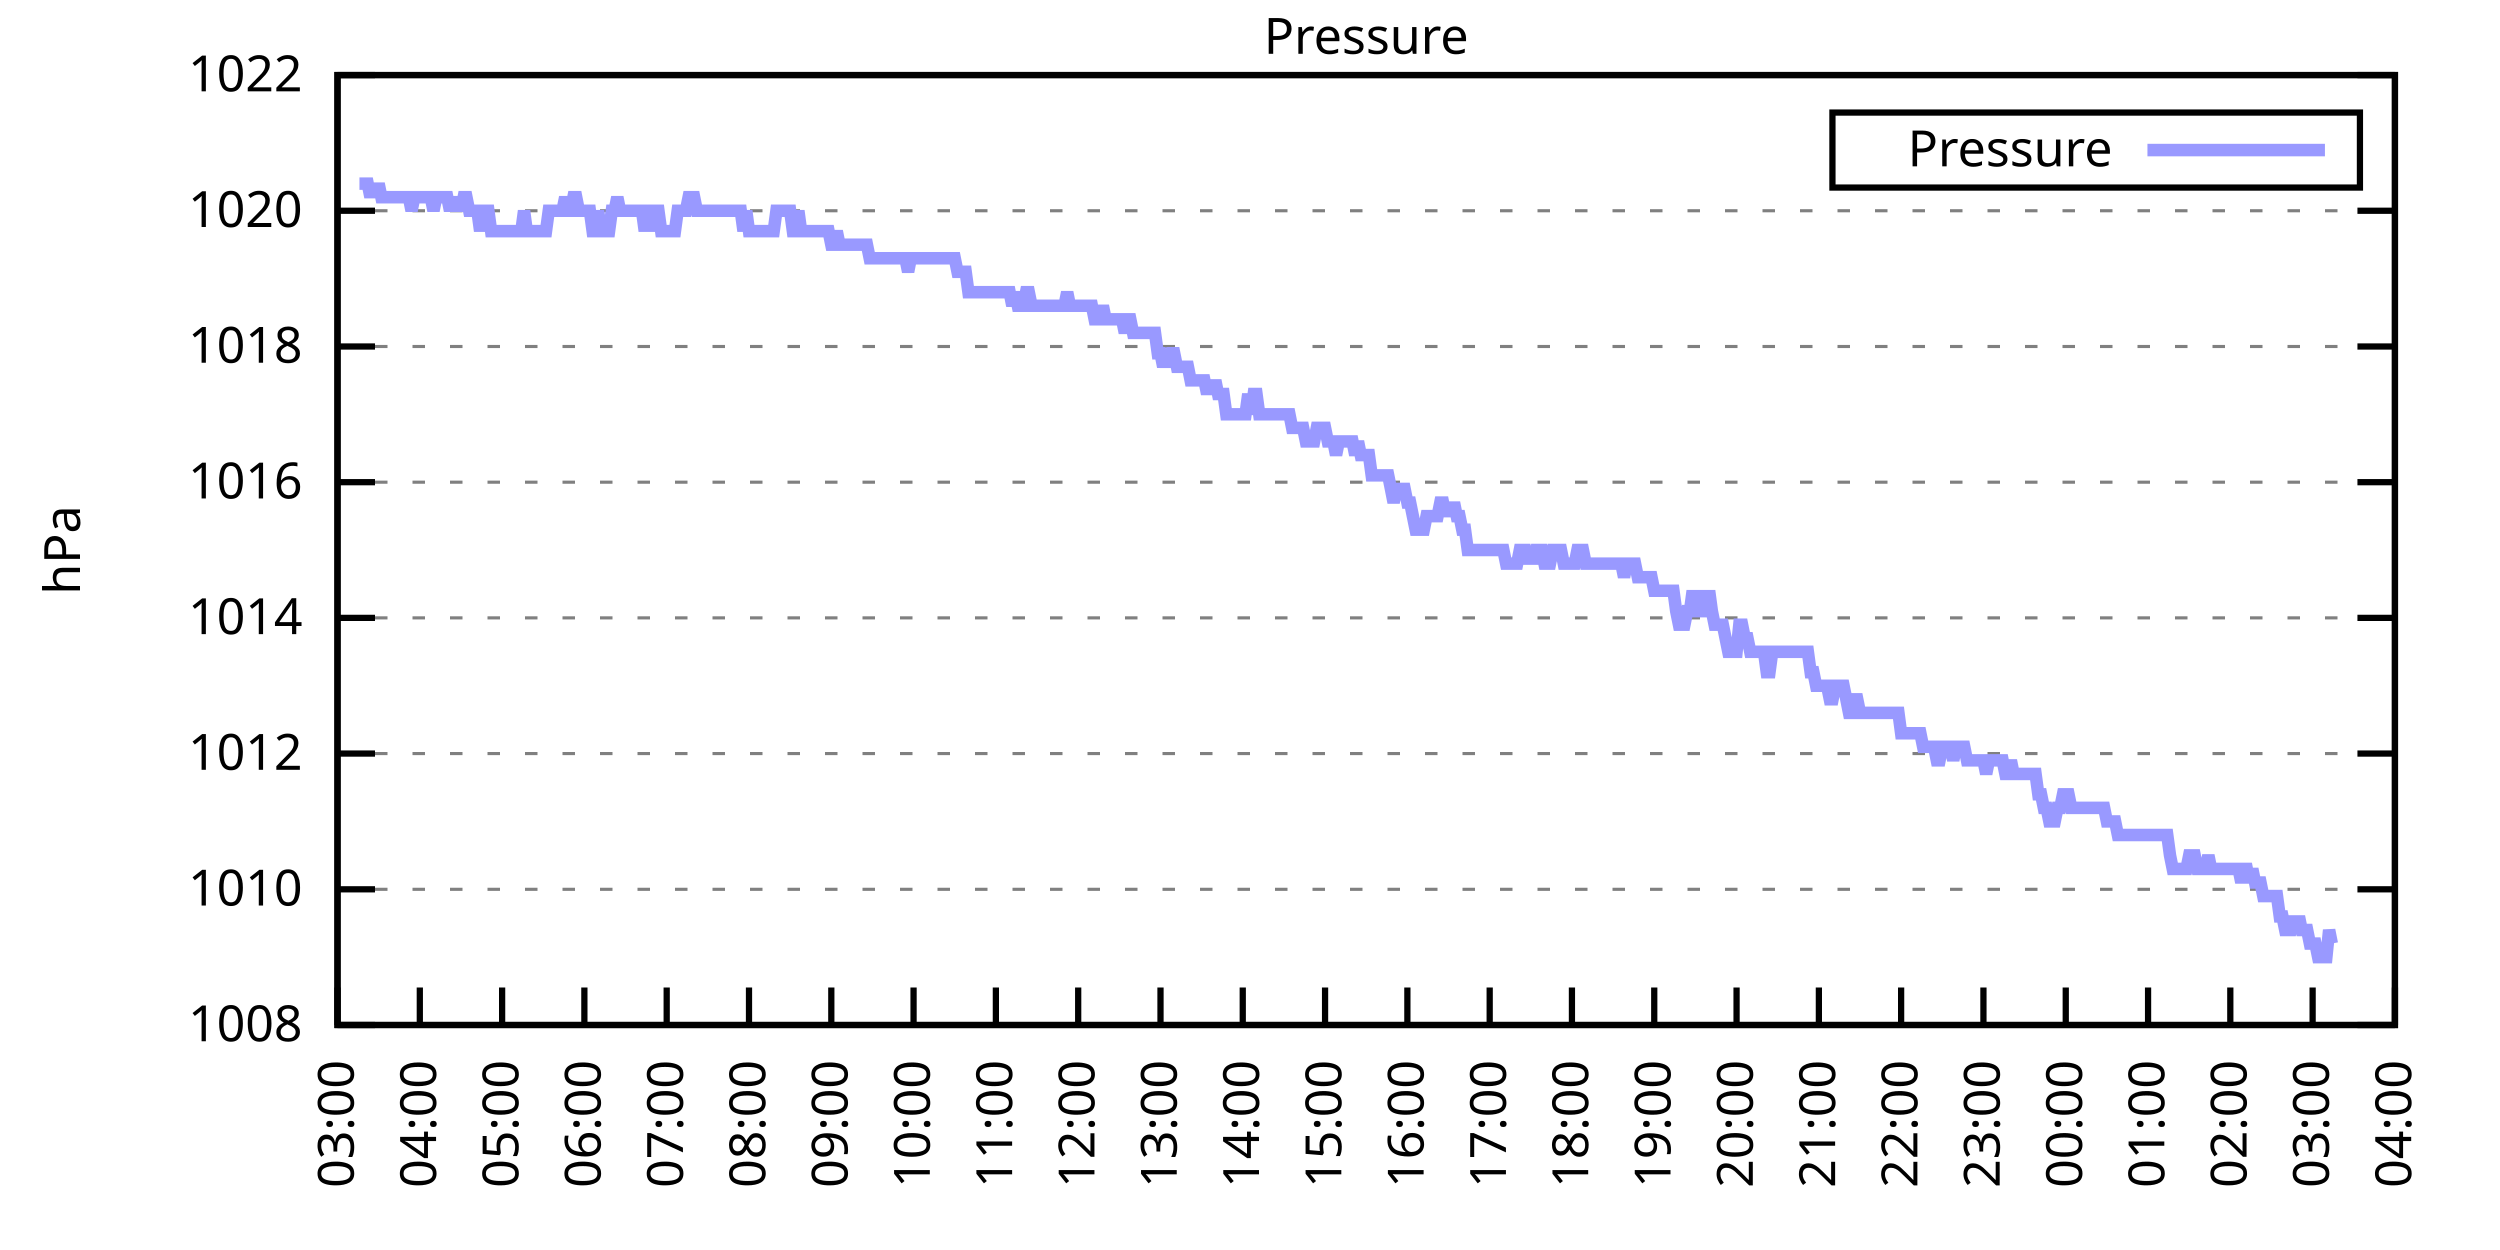
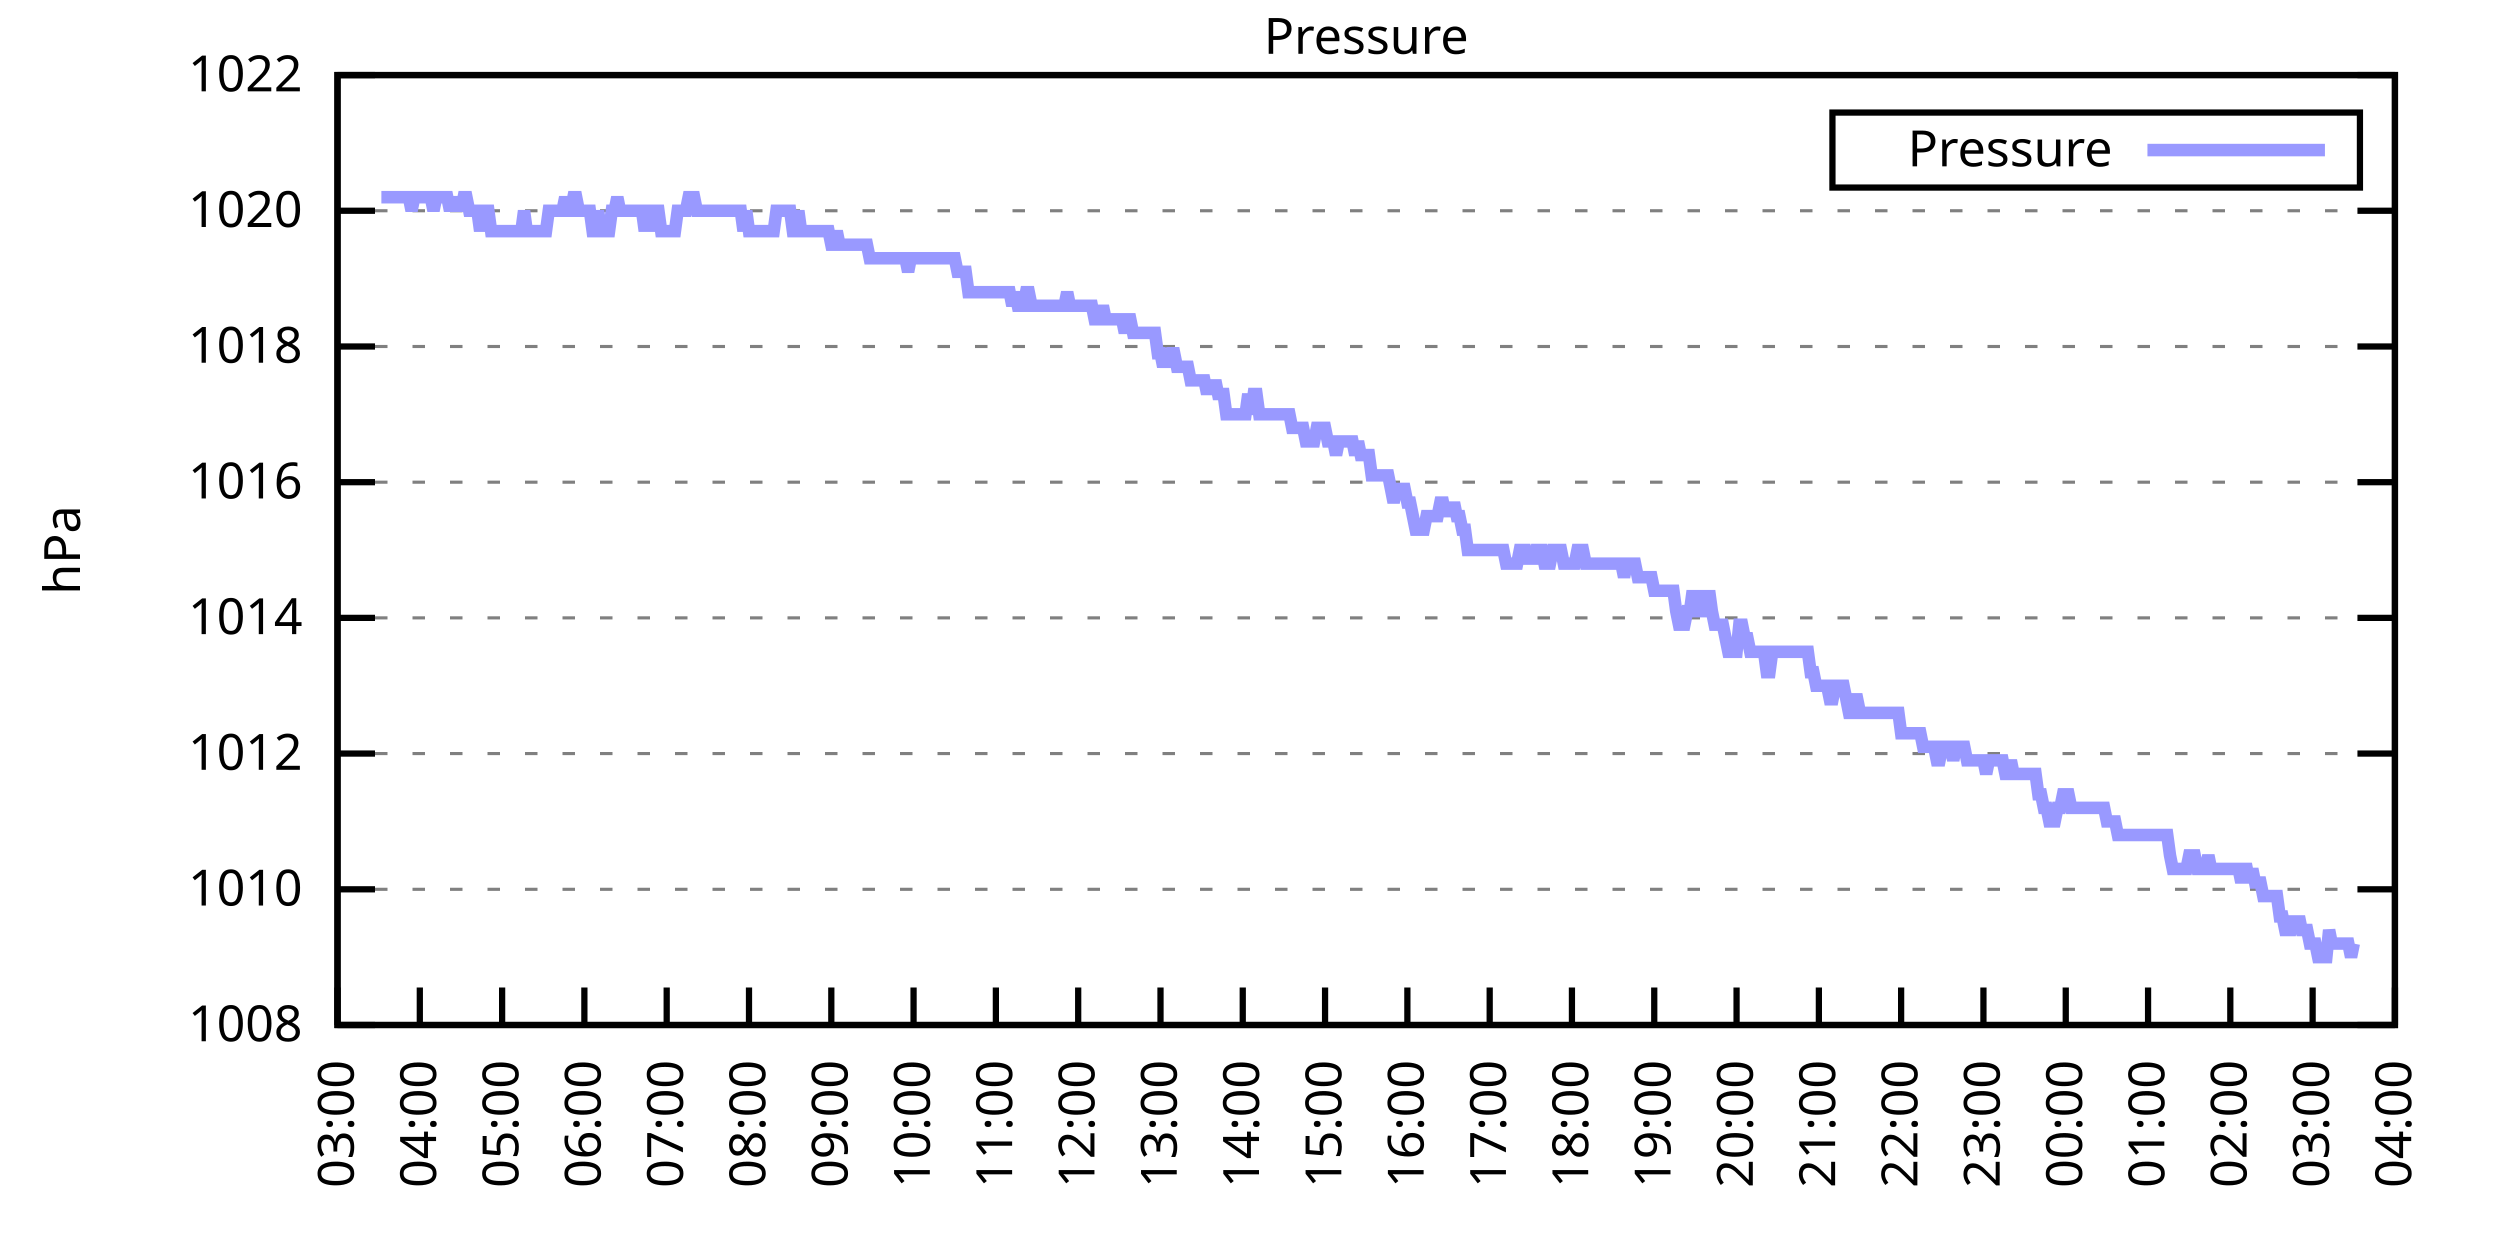
<svg xmlns="http://www.w3.org/2000/svg" xmlns:xlink="http://www.w3.org/1999/xlink" width="400" height="200" viewBox="0 0 400 200">
  <g id="gnuplot_canvas">
    <rect x="0" y="0" width="400" height="200" fill="none" />
    <defs>
      <circle id="gpDot" r="0.5" stroke-width="0.5" stroke="currentColor" />
      <path id="gpPt0" stroke-width="0.333" stroke="currentColor" d="M-1,0 h2 M0,-1 v2" />
      <path id="gpPt1" stroke-width="0.333" stroke="currentColor" d="M-1,-1 L1,1 M1,-1 L-1,1" />
      <path id="gpPt2" stroke-width="0.333" stroke="currentColor" d="M-1,0 L1,0 M0,-1 L0,1 M-1,-1 L1,1 M-1,1 L1,-1" />
      <rect id="gpPt3" stroke-width="0.333" stroke="currentColor" x="-1" y="-1" width="2" height="2" />
      <rect id="gpPt4" stroke-width="0.333" stroke="currentColor" fill="currentColor" x="-1" y="-1" width="2" height="2" />
      <circle id="gpPt5" stroke-width="0.333" stroke="currentColor" cx="0" cy="0" r="1" />
      <use xlink:href="#gpPt5" id="gpPt6" fill="currentColor" stroke="none" />
      <path id="gpPt7" stroke-width="0.333" stroke="currentColor" d="M0,-1.33 L-1.33,0.67 L1.33,0.67 z" />
      <use xlink:href="#gpPt7" id="gpPt8" fill="currentColor" stroke="none" />
      <use xlink:href="#gpPt7" id="gpPt9" stroke="currentColor" transform="rotate(180)" />
      <use xlink:href="#gpPt9" id="gpPt10" fill="currentColor" stroke="none" />
      <use xlink:href="#gpPt3" id="gpPt11" stroke="currentColor" transform="rotate(45)" />
      <use xlink:href="#gpPt11" id="gpPt12" fill="currentColor" stroke="none" />
      <path id="gpPt13" stroke-width="0.333" stroke="currentColor" d="M0,1.330 L1.265,0.411 L0.782,-1.067 L-0.782,-1.076 L-1.265,0.411 z" />
      <use xlink:href="#gpPt13" id="gpPt14" fill="currentColor" stroke="none" />
      <filter id="textbox" filterUnits="objectBoundingBox" x="0" y="0" height="1" width="1">
        <feFlood flood-color="white" flood-opacity="1" result="bgnd" />
        <feComposite in="SourceGraphic" in2="bgnd" operator="atop" />
      </filter>
      <filter id="greybox" filterUnits="objectBoundingBox" x="0" y="0" height="1" width="1">
        <feFlood flood-color="lightgrey" flood-opacity="1" result="grey" />
        <feComposite in="SourceGraphic" in2="grey" operator="atop" />
      </filter>
    </defs>
    <g fill="none" color="white" stroke="currentColor" stroke-width="1.00" stroke-linecap="butt" stroke-linejoin="miter">
</g>
    <g fill="none" color="black" stroke="currentColor" stroke-width="1.00" stroke-linecap="butt" stroke-linejoin="miter">
      <g stroke="none" shape-rendering="crispEdges">
        <polygon fill="rgb(255, 255, 255)" points="54.00,164.00 383.18,164.00 383.18,12.02 54.00,12.02 " />
      </g>
    </g>
    <g fill="none" color="black" stroke="currentColor" stroke-width="1.00" stroke-linecap="butt" stroke-linejoin="miter">
</g>
    <g fill="none" color="black" stroke="black" stroke-width="0.50" stroke-linecap="butt" stroke-linejoin="miter">
</g>
    <g fill="none" color="gray" stroke="currentColor" stroke-width="0.50" stroke-linecap="butt" stroke-linejoin="miter">
      <path stroke="gray" stroke-dasharray="2,4" class="gridline" d="M54.00,164.00 L383.19,164.00  " />
    </g>
    <g fill="none" color="gray" stroke="gray" stroke-width="1.00" stroke-linecap="butt" stroke-linejoin="miter">
</g>
    <g fill="none" color="black" stroke="currentColor" stroke-width="1.00" stroke-linecap="butt" stroke-linejoin="miter">
      <path stroke="black" d="M54.00,164.00 L60.00,164.00 M383.19,164.00 L377.19,164.00  " />
      <g transform="translate(48.40,166.60)" stroke="none" fill="black" font-family="Sans" font-size="8.00" text-anchor="end">
        <text>
          <tspan font-family="Sans"> 1008</tspan>
        </text>
      </g>
    </g>
    <g fill="none" color="black" stroke="currentColor" stroke-width="1.00" stroke-linecap="butt" stroke-linejoin="miter">
</g>
    <g fill="none" color="black" stroke="black" stroke-width="0.50" stroke-linecap="butt" stroke-linejoin="miter">
</g>
    <g fill="none" color="gray" stroke="currentColor" stroke-width="0.50" stroke-linecap="butt" stroke-linejoin="miter">
      <path stroke="gray" stroke-dasharray="2,4" class="gridline" d="M54.00,142.29 L383.19,142.29  " />
    </g>
    <g fill="none" color="gray" stroke="gray" stroke-width="1.00" stroke-linecap="butt" stroke-linejoin="miter">
</g>
    <g fill="none" color="black" stroke="currentColor" stroke-width="1.00" stroke-linecap="butt" stroke-linejoin="miter">
      <path stroke="black" d="M54.00,142.29 L60.00,142.29 M383.19,142.29 L377.19,142.29  " />
      <g transform="translate(48.40,144.89)" stroke="none" fill="black" font-family="Sans" font-size="8.00" text-anchor="end">
        <text>
          <tspan font-family="Sans"> 1010</tspan>
        </text>
      </g>
    </g>
    <g fill="none" color="black" stroke="currentColor" stroke-width="1.00" stroke-linecap="butt" stroke-linejoin="miter">
</g>
    <g fill="none" color="black" stroke="black" stroke-width="0.50" stroke-linecap="butt" stroke-linejoin="miter">
</g>
    <g fill="none" color="gray" stroke="currentColor" stroke-width="0.50" stroke-linecap="butt" stroke-linejoin="miter">
      <path stroke="gray" stroke-dasharray="2,4" class="gridline" d="M54.00,120.57 L383.19,120.57  " />
    </g>
    <g fill="none" color="gray" stroke="gray" stroke-width="1.00" stroke-linecap="butt" stroke-linejoin="miter">
</g>
    <g fill="none" color="black" stroke="currentColor" stroke-width="1.00" stroke-linecap="butt" stroke-linejoin="miter">
      <path stroke="black" d="M54.00,120.57 L60.00,120.57 M383.19,120.57 L377.19,120.57  " />
      <g transform="translate(48.40,123.17)" stroke="none" fill="black" font-family="Sans" font-size="8.00" text-anchor="end">
        <text>
          <tspan font-family="Sans"> 1012</tspan>
        </text>
      </g>
    </g>
    <g fill="none" color="black" stroke="currentColor" stroke-width="1.00" stroke-linecap="butt" stroke-linejoin="miter">
</g>
    <g fill="none" color="black" stroke="black" stroke-width="0.50" stroke-linecap="butt" stroke-linejoin="miter">
</g>
    <g fill="none" color="gray" stroke="currentColor" stroke-width="0.50" stroke-linecap="butt" stroke-linejoin="miter">
      <path stroke="gray" stroke-dasharray="2,4" class="gridline" d="M54.00,98.86 L383.19,98.86  " />
    </g>
    <g fill="none" color="gray" stroke="gray" stroke-width="1.00" stroke-linecap="butt" stroke-linejoin="miter">
</g>
    <g fill="none" color="black" stroke="currentColor" stroke-width="1.00" stroke-linecap="butt" stroke-linejoin="miter">
      <path stroke="black" d="M54.00,98.86 L60.00,98.86 M383.19,98.86 L377.19,98.86  " />
      <g transform="translate(48.40,101.46)" stroke="none" fill="black" font-family="Sans" font-size="8.00" text-anchor="end">
        <text>
          <tspan font-family="Sans"> 1014</tspan>
        </text>
      </g>
    </g>
    <g fill="none" color="black" stroke="currentColor" stroke-width="1.00" stroke-linecap="butt" stroke-linejoin="miter">
</g>
    <g fill="none" color="black" stroke="black" stroke-width="0.50" stroke-linecap="butt" stroke-linejoin="miter">
</g>
    <g fill="none" color="gray" stroke="currentColor" stroke-width="0.50" stroke-linecap="butt" stroke-linejoin="miter">
      <path stroke="gray" stroke-dasharray="2,4" class="gridline" d="M54.00,77.15 L383.19,77.15  " />
    </g>
    <g fill="none" color="gray" stroke="gray" stroke-width="1.00" stroke-linecap="butt" stroke-linejoin="miter">
</g>
    <g fill="none" color="black" stroke="currentColor" stroke-width="1.00" stroke-linecap="butt" stroke-linejoin="miter">
      <path stroke="black" d="M54.00,77.15 L60.00,77.15 M383.19,77.15 L377.19,77.15  " />
      <g transform="translate(48.40,79.75)" stroke="none" fill="black" font-family="Sans" font-size="8.00" text-anchor="end">
        <text>
          <tspan font-family="Sans"> 1016</tspan>
        </text>
      </g>
    </g>
    <g fill="none" color="black" stroke="currentColor" stroke-width="1.00" stroke-linecap="butt" stroke-linejoin="miter">
</g>
    <g fill="none" color="black" stroke="black" stroke-width="0.50" stroke-linecap="butt" stroke-linejoin="miter">
</g>
    <g fill="none" color="gray" stroke="currentColor" stroke-width="0.50" stroke-linecap="butt" stroke-linejoin="miter">
      <path stroke="gray" stroke-dasharray="2,4" class="gridline" d="M54.00,55.44 L383.19,55.44  " />
    </g>
    <g fill="none" color="gray" stroke="gray" stroke-width="1.00" stroke-linecap="butt" stroke-linejoin="miter">
</g>
    <g fill="none" color="black" stroke="currentColor" stroke-width="1.00" stroke-linecap="butt" stroke-linejoin="miter">
      <path stroke="black" d="M54.00,55.44 L60.00,55.44 M383.19,55.44 L377.19,55.44  " />
      <g transform="translate(48.40,58.04)" stroke="none" fill="black" font-family="Sans" font-size="8.00" text-anchor="end">
        <text>
          <tspan font-family="Sans"> 1018</tspan>
        </text>
      </g>
    </g>
    <g fill="none" color="black" stroke="currentColor" stroke-width="1.00" stroke-linecap="butt" stroke-linejoin="miter">
</g>
    <g fill="none" color="black" stroke="black" stroke-width="0.50" stroke-linecap="butt" stroke-linejoin="miter">
</g>
    <g fill="none" color="gray" stroke="currentColor" stroke-width="0.50" stroke-linecap="butt" stroke-linejoin="miter">
      <path stroke="gray" stroke-dasharray="2,4" class="gridline" d="M54.00,33.72 L383.19,33.72  " />
    </g>
    <g fill="none" color="gray" stroke="gray" stroke-width="1.00" stroke-linecap="butt" stroke-linejoin="miter">
</g>
    <g fill="none" color="black" stroke="currentColor" stroke-width="1.00" stroke-linecap="butt" stroke-linejoin="miter">
      <path stroke="black" d="M54.00,33.72 L60.00,33.72 M383.19,33.72 L377.19,33.72  " />
      <g transform="translate(48.40,36.32)" stroke="none" fill="black" font-family="Sans" font-size="8.00" text-anchor="end">
        <text>
          <tspan font-family="Sans"> 1020</tspan>
        </text>
      </g>
    </g>
    <g fill="none" color="black" stroke="currentColor" stroke-width="1.00" stroke-linecap="butt" stroke-linejoin="miter">
</g>
    <g fill="none" color="black" stroke="black" stroke-width="0.50" stroke-linecap="butt" stroke-linejoin="miter">
</g>
    <g fill="none" color="gray" stroke="currentColor" stroke-width="0.50" stroke-linecap="butt" stroke-linejoin="miter">
      <path stroke="gray" stroke-dasharray="2,4" class="gridline" d="M54.00,12.01 L383.19,12.01  " />
    </g>
    <g fill="none" color="gray" stroke="gray" stroke-width="1.00" stroke-linecap="butt" stroke-linejoin="miter">
</g>
    <g fill="none" color="black" stroke="currentColor" stroke-width="1.00" stroke-linecap="butt" stroke-linejoin="miter">
      <path stroke="black" d="M54.00,12.01 L60.00,12.01 M383.19,12.01 L377.19,12.01  " />
      <g transform="translate(48.40,14.61)" stroke="none" fill="black" font-family="Sans" font-size="8.00" text-anchor="end">
        <text>
          <tspan font-family="Sans"> 1022</tspan>
        </text>
      </g>
    </g>
    <g fill="none" color="black" stroke="currentColor" stroke-width="1.00" stroke-linecap="butt" stroke-linejoin="miter">
      <path stroke="black" d="M54.00,164.00 L54.00,158.00  " />
      <g transform="translate(56.60,169.60) rotate(270.00)" stroke="none" fill="black" font-family="Sans" font-size="8.00" text-anchor="end">
        <text>
          <tspan font-family="Sans">03:00</tspan>
        </text>
      </g>
    </g>
    <g fill="none" color="black" stroke="currentColor" stroke-width="1.00" stroke-linecap="butt" stroke-linejoin="miter">
      <path stroke="black" d="M67.17,164.00 L67.17,158.00  " />
      <g transform="translate(69.77,169.60) rotate(270.00)" stroke="none" fill="black" font-family="Sans" font-size="8.00" text-anchor="end">
        <text>
          <tspan font-family="Sans">04:00</tspan>
        </text>
      </g>
    </g>
    <g fill="none" color="black" stroke="currentColor" stroke-width="1.00" stroke-linecap="butt" stroke-linejoin="miter">
      <path stroke="black" d="M80.34,164.00 L80.34,158.00  " />
      <g transform="translate(82.94,169.60) rotate(270.00)" stroke="none" fill="black" font-family="Sans" font-size="8.00" text-anchor="end">
        <text>
          <tspan font-family="Sans">05:00</tspan>
        </text>
      </g>
    </g>
    <g fill="none" color="black" stroke="currentColor" stroke-width="1.00" stroke-linecap="butt" stroke-linejoin="miter">
      <path stroke="black" d="M93.50,164.00 L93.50,158.00  " />
      <g transform="translate(96.10,169.60) rotate(270.00)" stroke="none" fill="black" font-family="Sans" font-size="8.00" text-anchor="end">
        <text>
          <tspan font-family="Sans">06:00</tspan>
        </text>
      </g>
    </g>
    <g fill="none" color="black" stroke="currentColor" stroke-width="1.00" stroke-linecap="butt" stroke-linejoin="miter">
      <path stroke="black" d="M106.67,164.00 L106.67,158.00  " />
      <g transform="translate(109.27,169.60) rotate(270.00)" stroke="none" fill="black" font-family="Sans" font-size="8.00" text-anchor="end">
        <text>
          <tspan font-family="Sans">07:00</tspan>
        </text>
      </g>
    </g>
    <g fill="none" color="black" stroke="currentColor" stroke-width="1.00" stroke-linecap="butt" stroke-linejoin="miter">
      <path stroke="black" d="M119.84,164.00 L119.84,158.00  " />
      <g transform="translate(122.44,169.60) rotate(270.00)" stroke="none" fill="black" font-family="Sans" font-size="8.00" text-anchor="end">
        <text>
          <tspan font-family="Sans">08:00</tspan>
        </text>
      </g>
    </g>
    <g fill="none" color="black" stroke="currentColor" stroke-width="1.00" stroke-linecap="butt" stroke-linejoin="miter">
      <path stroke="black" d="M133.01,164.00 L133.01,158.00  " />
      <g transform="translate(135.61,169.60) rotate(270.00)" stroke="none" fill="black" font-family="Sans" font-size="8.00" text-anchor="end">
        <text>
          <tspan font-family="Sans">09:00</tspan>
        </text>
      </g>
    </g>
    <g fill="none" color="black" stroke="currentColor" stroke-width="1.00" stroke-linecap="butt" stroke-linejoin="miter">
      <path stroke="black" d="M146.17,164.00 L146.17,158.00  " />
      <g transform="translate(148.77,169.60) rotate(270.00)" stroke="none" fill="black" font-family="Sans" font-size="8.00" text-anchor="end">
        <text>
          <tspan font-family="Sans">10:00</tspan>
        </text>
      </g>
    </g>
    <g fill="none" color="black" stroke="currentColor" stroke-width="1.00" stroke-linecap="butt" stroke-linejoin="miter">
      <path stroke="black" d="M159.34,164.00 L159.34,158.00  " />
      <g transform="translate(161.94,169.60) rotate(270.00)" stroke="none" fill="black" font-family="Sans" font-size="8.00" text-anchor="end">
        <text>
          <tspan font-family="Sans">11:00</tspan>
        </text>
      </g>
    </g>
    <g fill="none" color="black" stroke="currentColor" stroke-width="1.00" stroke-linecap="butt" stroke-linejoin="miter">
      <path stroke="black" d="M172.51,164.00 L172.51,158.00  " />
      <g transform="translate(175.11,169.60) rotate(270.00)" stroke="none" fill="black" font-family="Sans" font-size="8.00" text-anchor="end">
        <text>
          <tspan font-family="Sans">12:00</tspan>
        </text>
      </g>
    </g>
    <g fill="none" color="black" stroke="currentColor" stroke-width="1.00" stroke-linecap="butt" stroke-linejoin="miter">
      <path stroke="black" d="M185.68,164.00 L185.68,158.00  " />
      <g transform="translate(188.28,169.60) rotate(270.00)" stroke="none" fill="black" font-family="Sans" font-size="8.00" text-anchor="end">
        <text>
          <tspan font-family="Sans">13:00</tspan>
        </text>
      </g>
    </g>
    <g fill="none" color="black" stroke="currentColor" stroke-width="1.00" stroke-linecap="butt" stroke-linejoin="miter">
      <path stroke="black" d="M198.84,164.00 L198.84,158.00  " />
      <g transform="translate(201.44,169.60) rotate(270.00)" stroke="none" fill="black" font-family="Sans" font-size="8.00" text-anchor="end">
        <text>
          <tspan font-family="Sans">14:00</tspan>
        </text>
      </g>
    </g>
    <g fill="none" color="black" stroke="currentColor" stroke-width="1.00" stroke-linecap="butt" stroke-linejoin="miter">
      <path stroke="black" d="M212.01,164.00 L212.01,158.00  " />
      <g transform="translate(214.61,169.60) rotate(270.00)" stroke="none" fill="black" font-family="Sans" font-size="8.00" text-anchor="end">
        <text>
          <tspan font-family="Sans">15:00</tspan>
        </text>
      </g>
    </g>
    <g fill="none" color="black" stroke="currentColor" stroke-width="1.00" stroke-linecap="butt" stroke-linejoin="miter">
      <path stroke="black" d="M225.18,164.00 L225.18,158.00  " />
      <g transform="translate(227.78,169.60) rotate(270.00)" stroke="none" fill="black" font-family="Sans" font-size="8.00" text-anchor="end">
        <text>
          <tspan font-family="Sans">16:00</tspan>
        </text>
      </g>
    </g>
    <g fill="none" color="black" stroke="currentColor" stroke-width="1.00" stroke-linecap="butt" stroke-linejoin="miter">
      <path stroke="black" d="M238.35,164.00 L238.35,158.00  " />
      <g transform="translate(240.95,169.60) rotate(270.00)" stroke="none" fill="black" font-family="Sans" font-size="8.00" text-anchor="end">
        <text>
          <tspan font-family="Sans">17:00</tspan>
        </text>
      </g>
    </g>
    <g fill="none" color="black" stroke="currentColor" stroke-width="1.00" stroke-linecap="butt" stroke-linejoin="miter">
      <path stroke="black" d="M251.51,164.00 L251.51,158.00  " />
      <g transform="translate(254.11,169.60) rotate(270.00)" stroke="none" fill="black" font-family="Sans" font-size="8.00" text-anchor="end">
        <text>
          <tspan font-family="Sans">18:00</tspan>
        </text>
      </g>
    </g>
    <g fill="none" color="black" stroke="currentColor" stroke-width="1.00" stroke-linecap="butt" stroke-linejoin="miter">
      <path stroke="black" d="M264.68,164.00 L264.68,158.00  " />
      <g transform="translate(267.28,169.60) rotate(270.00)" stroke="none" fill="black" font-family="Sans" font-size="8.00" text-anchor="end">
        <text>
          <tspan font-family="Sans">19:00</tspan>
        </text>
      </g>
    </g>
    <g fill="none" color="black" stroke="currentColor" stroke-width="1.00" stroke-linecap="butt" stroke-linejoin="miter">
      <path stroke="black" d="M277.85,164.00 L277.85,158.00  " />
      <g transform="translate(280.45,169.60) rotate(270.00)" stroke="none" fill="black" font-family="Sans" font-size="8.00" text-anchor="end">
        <text>
          <tspan font-family="Sans">20:00</tspan>
        </text>
      </g>
    </g>
    <g fill="none" color="black" stroke="currentColor" stroke-width="1.00" stroke-linecap="butt" stroke-linejoin="miter">
      <path stroke="black" d="M291.02,164.00 L291.02,158.00  " />
      <g transform="translate(293.62,169.60) rotate(270.00)" stroke="none" fill="black" font-family="Sans" font-size="8.00" text-anchor="end">
        <text>
          <tspan font-family="Sans">21:00</tspan>
        </text>
      </g>
    </g>
    <g fill="none" color="black" stroke="currentColor" stroke-width="1.00" stroke-linecap="butt" stroke-linejoin="miter">
      <path stroke="black" d="M304.18,164.00 L304.18,158.00  " />
      <g transform="translate(306.78,169.60) rotate(270.00)" stroke="none" fill="black" font-family="Sans" font-size="8.00" text-anchor="end">
        <text>
          <tspan font-family="Sans">22:00</tspan>
        </text>
      </g>
    </g>
    <g fill="none" color="black" stroke="currentColor" stroke-width="1.00" stroke-linecap="butt" stroke-linejoin="miter">
      <path stroke="black" d="M317.35,164.00 L317.35,158.00  " />
      <g transform="translate(319.95,169.60) rotate(270.00)" stroke="none" fill="black" font-family="Sans" font-size="8.00" text-anchor="end">
        <text>
          <tspan font-family="Sans">23:00</tspan>
        </text>
      </g>
    </g>
    <g fill="none" color="black" stroke="currentColor" stroke-width="1.00" stroke-linecap="butt" stroke-linejoin="miter">
      <path stroke="black" d="M330.52,164.00 L330.52,158.00  " />
      <g transform="translate(333.12,169.60) rotate(270.00)" stroke="none" fill="black" font-family="Sans" font-size="8.00" text-anchor="end">
        <text>
          <tspan font-family="Sans">00:00</tspan>
        </text>
      </g>
    </g>
    <g fill="none" color="black" stroke="currentColor" stroke-width="1.00" stroke-linecap="butt" stroke-linejoin="miter">
      <path stroke="black" d="M343.69,164.00 L343.69,158.00  " />
      <g transform="translate(346.29,169.60) rotate(270.00)" stroke="none" fill="black" font-family="Sans" font-size="8.00" text-anchor="end">
        <text>
          <tspan font-family="Sans">01:00</tspan>
        </text>
      </g>
    </g>
    <g fill="none" color="black" stroke="currentColor" stroke-width="1.00" stroke-linecap="butt" stroke-linejoin="miter">
      <path stroke="black" d="M356.85,164.00 L356.85,158.00  " />
      <g transform="translate(359.45,169.60) rotate(270.00)" stroke="none" fill="black" font-family="Sans" font-size="8.00" text-anchor="end">
        <text>
          <tspan font-family="Sans">02:00</tspan>
        </text>
      </g>
    </g>
    <g fill="none" color="black" stroke="currentColor" stroke-width="1.00" stroke-linecap="butt" stroke-linejoin="miter">
      <path stroke="black" d="M370.02,164.00 L370.02,158.00  " />
      <g transform="translate(372.62,169.60) rotate(270.00)" stroke="none" fill="black" font-family="Sans" font-size="8.00" text-anchor="end">
        <text>
          <tspan font-family="Sans">03:00</tspan>
        </text>
      </g>
    </g>
    <g fill="none" color="black" stroke="currentColor" stroke-width="1.00" stroke-linecap="butt" stroke-linejoin="miter">
      <path stroke="black" d="M383.19,164.00 L383.19,158.00  " />
      <g transform="translate(385.79,169.60) rotate(270.00)" stroke="none" fill="black" font-family="Sans" font-size="8.00" text-anchor="end">
        <text>
          <tspan font-family="Sans">04:00</tspan>
        </text>
      </g>
    </g>
    <g fill="none" color="black" stroke="currentColor" stroke-width="1.00" stroke-linecap="butt" stroke-linejoin="miter">
</g>
    <g fill="none" color="black" stroke="currentColor" stroke-width="1.00" stroke-linecap="butt" stroke-linejoin="miter">
      <path stroke="black" d="M54.00,12.01 L54.00,164.00 L383.19,164.00 L383.19,12.01 L54.00,12.01 Z  " />
    </g>
    <g fill="none" color="black" stroke="currentColor" stroke-width="1.00" stroke-linecap="butt" stroke-linejoin="miter">
</g>
    <g fill="none" color="black" stroke="currentColor" stroke-width="1.00" stroke-linecap="butt" stroke-linejoin="miter">
      <path stroke="black" d="M293.19,30.01 L293.19,18.01 L377.59,18.01 L377.59,30.01 L293.19,30.01 Z  " />
    </g>
    <g id="Pressure_plot_1">
      <g fill="none" color="white" stroke="black" stroke-width="2.00" stroke-linecap="butt" stroke-linejoin="miter">
</g>
      <g fill="none" color="black" stroke="currentColor" stroke-width="2.00" stroke-linecap="butt" stroke-linejoin="miter">
        <g transform="translate(337.99,26.61)" stroke="none" fill="black" font-family="Sans" font-size="8.00" text-anchor="end">
          <text>
            <tspan font-family="Sans">Pressure</tspan>
          </text>
        </g>
      </g>
      <g fill="none" color="black" stroke="currentColor" stroke-width="2.00" stroke-linecap="butt" stroke-linejoin="miter">
-         <path stroke="rgb(153, 153, 255)" d="M343.59,24.01 L371.99,24.01 M57.51,29.38 L57.95,29.38 L58.39,29.38 L58.83,29.38 L59.27,31.55 L59.71,29.38   L60.14,31.55 L60.58,29.38 L61.02,31.55 L61.46,31.55 L61.90,31.55 L62.34,31.55 L62.78,31.55 L63.22,31.55   L63.66,31.55 L64.10,31.55 L64.53,31.55 L64.97,31.55 L65.41,31.55 L65.85,33.72 L66.29,31.55 L66.73,31.55   L67.17,31.55 L67.61,31.55 L68.05,31.55 L68.48,31.55 L68.92,31.55 L69.36,33.72 L69.80,31.55 L70.24,31.55   L70.68,31.55 L71.12,31.55 L71.56,31.55 L72.00,33.72 L72.43,31.55 L72.87,33.72 L73.31,31.55 L73.75,33.72   L74.19,31.55 L74.63,31.55 L75.07,33.72 L75.51,33.72 L75.95,33.72 L76.38,33.72 L76.82,36.98 L77.26,33.72   L77.70,33.72 L78.14,33.72 L78.58,36.98 L79.02,36.98 L79.46,36.98 L79.90,36.98 L80.34,36.98 L80.77,36.98   L81.21,36.98 L81.65,36.98 L82.09,36.98 L82.53,36.98 L82.97,36.98 L83.41,36.98 L83.85,33.72 L84.29,36.98   L84.72,36.98 L85.16,36.98 L85.60,36.98 L86.04,36.98 L86.48,36.98 L86.92,36.98 L87.36,36.98 L87.80,33.72   L88.24,33.72 L88.67,33.72 L89.11,33.72 L89.55,33.72 L89.99,33.72 L90.43,31.55 L90.87,33.72 L91.31,33.72   L91.75,31.55 L92.19,31.55 L92.62,33.72 L93.06,33.72 L93.50,33.72 L93.94,33.72 L94.38,33.72 L94.82,36.98   L95.26,36.98 L95.70,33.72 L96.14,36.98 L96.58,36.98 L97.01,36.98 L97.45,36.98 L97.89,33.72 L98.33,33.72   L98.77,31.55 L99.21,33.72 L99.65,33.72 L100.09,33.72 L100.53,33.72 L100.96,33.72 L101.40,33.72 L101.84,33.72   L102.28,33.72 L102.72,33.72 L103.16,36.98 L103.60,33.72 L104.04,36.98 L104.48,33.72 L104.91,33.72 L105.35,33.72   L105.79,36.98 L106.23,36.98 L106.67,36.98 L107.11,36.98 L107.55,36.98 L107.99,36.98 L108.43,33.72 L108.87,33.72   L109.30,33.72 L109.74,33.72 L110.18,31.55 L110.62,31.55 L111.06,31.55 L111.50,33.72 L111.94,33.72 L112.38,33.72   L112.82,33.72 L113.25,33.72 L113.69,33.72 L114.13,33.72 L114.57,33.72 L115.01,33.72 L115.45,33.72 L115.89,33.72   L116.33,33.72 L116.77,33.72 L117.20,33.72 L117.64,33.72 L118.08,33.72 L118.52,33.72 L118.96,36.98 L119.40,33.72   L119.84,36.98 L120.28,36.98 L120.72,36.98 L121.15,36.98 L121.59,36.98 L122.03,36.98 L122.47,36.98 L122.91,36.98   L123.35,36.98 L123.79,36.98 L124.23,33.72 L124.67,33.72 L125.11,33.72 L125.54,33.72 L125.98,33.72 L126.42,33.72   L126.86,36.98 L127.30,36.98 L127.74,33.72 L128.18,36.98 L128.62,36.98 L129.06,36.98 L129.49,36.98 L129.93,36.98   L130.37,36.98 L130.81,36.98 L131.25,36.98 L131.69,36.98 L132.13,36.98 L132.57,36.98 L133.01,39.15 L133.44,39.15   L133.88,36.98 L134.32,39.15 L134.76,39.15 L135.20,39.15 L135.64,39.15 L136.08,39.15 L136.52,39.15 L136.96,39.15   L137.39,39.15 L137.83,39.15 L138.27,39.15 L138.71,39.15 L139.15,41.32 L139.59,41.32 L140.03,41.32 L140.47,41.32   L140.91,41.32 L141.35,41.32 L141.78,41.32 L142.22,41.32 L142.66,41.32 L143.10,41.32 L143.54,41.32 L143.98,41.32   L144.42,41.32 L144.86,41.32 L145.30,43.49 L145.73,41.32 L146.17,41.32 L146.61,41.32 L147.05,41.32 L147.49,41.32   L147.93,41.32 L148.37,41.32 L148.81,41.32 L149.25,41.32 L149.68,41.32 L150.12,41.32 L150.56,41.32 L151.00,41.32   L151.44,41.32 L151.88,41.32 L152.32,41.32 L152.76,41.32 L153.20,43.49 L153.63,43.49 L154.07,43.49 L154.51,43.49   L154.95,46.75 L155.39,46.75 L155.83,46.75 L156.27,46.75 L156.71,46.75 L157.15,46.75 L157.59,46.75 L158.02,46.75   L158.46,46.75 L158.90,46.75 L159.34,46.75 L159.78,46.75 L160.22,46.75 L160.66,46.75 L161.10,46.75 L161.54,46.75   L161.97,48.92 L162.41,46.75 L162.85,48.92 L163.29,48.92 L163.73,48.92 L164.17,46.75 L164.61,46.75 L165.05,48.92   L165.49,48.92 L165.92,48.92 L166.36,48.92 L166.80,48.92 L167.24,48.92 L167.68,48.92 L168.12,48.92 L168.56,48.92   L169.00,48.92 L169.44,48.92 L169.87,48.92 L170.31,48.92 L170.75,46.75 L171.19,48.92 L171.63,48.92 L172.07,48.92   L172.51,48.92 L172.95,48.92 L173.39,48.92 L173.83,48.92 L174.26,48.92 L174.70,48.92 L175.14,51.09 L175.58,51.09   L176.02,51.09 L176.46,48.92 L176.90,51.09 L177.34,51.09 L177.78,51.09 L178.21,51.09 L178.65,51.09 L179.09,51.09   L179.53,51.09 L179.97,53.26 L180.41,51.09 L180.85,51.09 L181.29,53.26 L181.73,53.26 L182.16,53.26 L182.60,53.26   L183.04,53.26 L183.48,53.26 L183.92,53.26 L184.36,53.26 L184.80,53.26 L185.24,56.52 L185.68,56.52 L186.11,58.69   L186.55,56.52 L186.99,58.69 L187.43,56.52 L187.87,56.52 L188.31,58.69 L188.75,58.69 L189.19,58.69 L189.63,58.69   L190.07,58.69 L190.50,60.86 L190.94,60.86 L191.38,60.86 L191.82,60.86 L192.26,60.86 L192.70,60.86 L193.14,63.04   L193.58,60.86 L194.02,63.04 L194.45,60.86 L194.89,63.04 L195.33,63.04 L195.77,63.04 L196.21,66.29 L196.65,66.29   L197.09,66.29 L197.53,66.29 L197.97,66.29 L198.40,66.29 L198.84,66.29 L199.28,66.29 L199.72,63.04 L200.16,66.29   L200.60,63.04 L201.04,63.04 L201.48,66.29 L201.92,66.29 L202.35,66.29 L202.79,66.29 L203.23,66.29 L203.67,66.29   L204.11,66.29 L204.55,66.29 L204.99,66.29 L205.43,66.29 L205.87,66.29 L206.31,66.29 L206.74,68.46 L207.18,68.46   L207.62,68.46 L208.06,68.46 L208.50,68.46 L208.94,70.63 L209.38,70.63 L209.82,70.63 L210.26,70.63 L210.69,68.46   L211.13,68.46 L211.57,68.46 L212.01,68.46 L212.45,70.63 L212.89,70.63 L213.33,70.63 L213.77,72.81 L214.21,70.63   L214.64,70.63 L215.08,70.63 L215.52,70.63 L215.96,70.63 L216.40,70.63 L216.84,72.81 L217.28,70.63 L217.72,72.81   L218.16,72.81 L218.60,72.81 L219.03,72.81 L219.47,76.06 L219.91,76.06 L220.35,76.06 L220.79,76.06 L221.23,76.06   L221.67,76.06 L222.11,76.06 L222.55,78.23 L222.98,80.41 L223.42,78.23 L223.86,78.23 L224.30,78.23 L224.74,78.23   L225.18,80.41 L225.62,80.41 L226.06,82.58 L226.50,84.75 L226.93,84.75 L227.37,84.75 L227.81,84.75 L228.25,82.58   L228.69,82.58 L229.13,82.58 L229.57,82.58 L230.01,82.58 L230.45,80.41 L230.88,80.41 L231.32,82.58 L231.76,80.41   L232.20,82.58 L232.64,80.41 L233.08,82.58 L233.52,82.58 L233.96,84.75 L234.40,84.75 L234.84,88.00 L235.27,88.00   L235.71,88.00 L236.15,88.00 L236.59,88.00 L237.03,88.00 L237.47,88.00 L237.91,88.00 L238.35,88.00 L238.79,88.00   L239.22,88.00 L239.66,88.00 L240.10,88.00 L240.54,88.00 L240.98,90.18 L241.42,90.18 L241.86,90.18 L242.30,90.18   L242.74,90.18 L243.17,88.00 L243.61,88.00 L244.05,88.00 L244.49,90.18 L244.93,88.00 L245.37,90.18 L245.81,88.00   L246.25,88.00 L246.69,88.00 L247.12,90.18 L247.56,90.18 L248.00,90.18 L248.44,88.00 L248.88,88.00 L249.32,88.00   L249.76,88.00 L250.20,90.18 L250.64,90.18 L251.08,90.18 L251.51,90.18 L251.95,90.18 L252.39,88.00 L252.83,88.00   L253.27,88.00 L253.71,90.18 L254.15,90.18 L254.59,90.18 L255.03,90.18 L255.46,90.18 L255.90,90.18 L256.34,90.18   L256.78,90.18 L257.22,90.18 L257.66,90.18 L258.10,90.18 L258.54,90.18 L258.98,90.18 L259.41,90.18 L259.85,92.35   L260.29,90.18 L260.73,90.18 L261.17,90.18 L261.61,90.18 L262.05,92.35 L262.49,92.35 L262.93,92.35 L263.36,92.35   L263.80,92.35 L264.24,92.35 L264.68,94.52 L265.12,94.52 L265.56,94.52 L266.00,94.52 L266.44,94.52 L266.88,94.52   L267.32,94.52 L267.75,94.52 L268.19,97.78 L268.63,99.95 L269.07,99.95 L269.51,99.95 L269.95,97.78 L270.39,97.78   L270.83,94.52 L271.27,97.78 L271.70,97.78 L272.14,94.52 L272.58,97.78 L273.02,97.78 L273.46,94.52 L273.90,97.78   L274.34,99.95 L274.78,99.95 L275.22,99.95 L275.65,99.95 L276.09,102.12 L276.53,104.29 L276.97,104.29 L277.41,104.29   L277.85,104.29 L278.29,99.95 L278.73,99.95 L279.17,102.12 L279.60,102.12 L280.04,104.29 L280.48,104.29 L280.92,104.29   L281.36,104.29 L281.80,104.29 L282.24,104.29 L282.68,107.55 L283.12,107.55 L283.56,104.29 L283.99,104.29 L284.43,104.29   L284.87,104.29 L285.31,104.29 L285.75,104.29 L286.19,104.29 L286.63,104.29 L287.07,104.29 L287.51,104.29 L287.94,104.29   L288.38,104.29 L288.82,104.29 L289.26,104.29 L289.70,107.55 L290.14,107.55 L290.58,109.72 L291.02,109.72 L291.46,109.72   L291.89,109.72 L292.33,109.72 L292.77,111.89 L293.21,111.89 L293.65,109.72 L294.09,109.72 L294.53,109.72 L294.97,109.72   L295.41,111.89 L295.84,114.06 L296.28,114.06 L296.72,111.89 L297.16,111.89 L297.60,114.06 L298.04,114.06 L298.48,114.06   L298.92,114.06 L299.36,114.06 L299.80,114.06 L300.23,114.06 L300.67,114.06 L301.11,114.06 L301.55,114.06 L301.99,114.06   L302.43,114.06 L302.87,114.06 L303.31,114.06 L303.75,114.06 L304.18,117.32 L304.62,117.32 L305.06,117.32 L305.50,117.32   L305.94,117.32 L306.38,117.32 L306.82,117.32 L307.26,117.32 L307.70,119.49 L308.13,119.49 L308.57,119.49 L309.01,119.49   L309.45,119.49 L309.89,121.66 L310.33,121.66 L310.77,119.49 L311.21,119.49 L311.65,119.49 L312.08,119.49 L312.52,121.66   L312.96,119.49 L313.40,119.49 L313.84,119.49 L314.28,119.49 L314.72,121.66 L315.16,121.66 L315.60,121.66 L316.04,121.66   L316.47,121.66 L316.91,121.66 L317.35,121.66 L317.79,123.83 L318.23,121.66 L318.67,121.66 L319.11,121.66 L319.55,121.66   L319.99,121.66 L320.42,121.66 L320.86,123.83 L321.30,123.83 L321.74,121.66 L322.18,123.83 L322.62,123.83 L323.06,123.83   L323.50,123.83 L323.94,123.83 L324.37,123.83 L324.81,123.83 L325.25,123.83 L325.69,123.83 L326.13,127.09 L326.57,127.09   L327.01,129.26 L327.45,129.26 L327.89,131.43 L328.33,131.43 L328.76,131.43 L329.20,129.26 L329.64,129.26 L330.08,127.09   L330.52,127.09 L330.96,127.09 L331.40,129.26 L331.84,129.26 L332.28,129.26 L332.71,129.26 L333.15,129.26 L333.59,129.26   L334.03,129.26 L334.47,129.26 L334.91,129.26 L335.35,129.26 L335.79,129.26 L336.23,129.26 L336.66,129.26 L337.10,131.43   L337.54,131.43 L337.98,131.43 L338.42,131.43 L338.86,133.60 L339.30,133.60 L339.74,133.60 L340.18,133.60 L340.61,133.60   L341.05,133.60 L341.49,133.60 L341.93,133.60 L342.37,133.60 L342.81,133.60 L343.25,133.60 L343.69,133.60 L344.13,133.60   L344.57,133.60 L345.00,133.60 L345.44,133.60 L345.88,133.60 L346.32,133.60 L346.76,133.60 L347.20,136.86 L347.64,139.03   L348.08,139.03 L348.52,139.03 L348.95,139.03 L349.39,139.03 L349.83,139.03 L350.27,136.86 L350.71,136.86 L351.15,136.86   L351.59,139.03 L352.03,139.03 L352.47,139.03 L352.90,139.03 L353.34,136.86 L353.78,139.03 L354.22,139.03 L354.66,139.03   L355.10,139.03 L355.54,139.03 L355.98,139.03 L356.42,139.03 L356.85,139.03 L357.29,139.03 L357.73,139.03 L358.17,139.03   L358.61,141.20 L359.05,139.03 L359.49,139.03 L359.93,141.20 L360.37,139.03 L360.81,141.20 L361.24,141.20 L361.68,141.20   L362.12,143.37 L362.56,143.37 L363.00,143.37 L363.44,143.37 L363.88,143.37 L364.32,143.37 L364.76,146.63 L365.19,146.63   L365.63,148.80 L366.07,148.80 L366.51,148.80 L366.95,146.63 L367.39,148.80 L367.83,146.63 L368.27,148.80 L368.71,148.80   L369.14,148.80 L369.58,150.97 L370.02,150.97 L370.46,150.97 L370.90,153.14 L371.34,153.14 L371.78,153.14 L372.22,153.14   L372.66,148.80 L373.09,150.97  " />
+         <path stroke="rgb(153, 153, 255)" d="M343.59,24.01 L371.99,24.01 M61.02,31.55 L61.46,31.55 L61.90,31.55 L62.34,31.55 L62.78,31.55 L63.22,31.55   L63.66,31.55 L64.10,31.55 L64.53,31.55 L64.97,31.55 L65.41,31.55 L65.85,33.72 L66.29,31.55 L66.73,31.55   L67.17,31.55 L67.61,31.55 L68.05,31.55 L68.48,31.55 L68.92,31.55 L69.36,33.72 L69.80,31.55 L70.24,31.55   L70.68,31.55 L71.12,31.55 L71.56,31.55 L72.00,33.72 L72.43,31.55 L72.87,33.72 L73.31,31.55 L73.75,33.72   L74.19,31.55 L74.63,31.55 L75.07,33.72 L75.51,33.72 L75.95,33.72 L76.38,33.72 L76.82,36.98 L77.26,33.72   L77.70,33.72 L78.14,33.72 L78.58,36.98 L79.02,36.98 L79.46,36.98 L79.90,36.98 L80.34,36.98 L80.77,36.98   L81.21,36.98 L81.65,36.98 L82.09,36.98 L82.53,36.98 L82.97,36.98 L83.41,36.98 L83.85,33.72 L84.29,36.98   L84.72,36.98 L85.16,36.98 L85.60,36.98 L86.04,36.98 L86.48,36.98 L86.92,36.98 L87.36,36.98 L87.80,33.72   L88.24,33.72 L88.67,33.72 L89.11,33.72 L89.55,33.72 L89.99,33.72 L90.43,31.55 L90.87,33.72 L91.31,33.72   L91.75,31.55 L92.19,31.55 L92.62,33.72 L93.06,33.72 L93.50,33.72 L93.94,33.72 L94.38,33.72 L94.82,36.98   L95.26,36.98 L95.70,33.72 L96.14,36.98 L96.58,36.98 L97.01,36.98 L97.45,36.98 L97.89,33.72 L98.33,33.72   L98.77,31.55 L99.21,33.72 L99.65,33.72 L100.09,33.72 L100.53,33.72 L100.96,33.72 L101.40,33.72 L101.84,33.72   L102.28,33.72 L102.72,33.72 L103.16,36.98 L103.60,33.72 L104.04,36.98 L104.48,33.72 L104.91,33.72 L105.35,33.72   L105.79,36.98 L106.23,36.98 L106.67,36.98 L107.11,36.98 L107.55,36.98 L107.99,36.98 L108.43,33.72 L108.87,33.72   L109.30,33.72 L109.74,33.72 L110.18,31.55 L110.62,31.55 L111.06,31.55 L111.50,33.72 L111.94,33.72 L112.38,33.72   L112.82,33.72 L113.25,33.72 L113.69,33.72 L114.13,33.72 L114.57,33.72 L115.01,33.72 L115.45,33.72 L115.89,33.72   L116.33,33.72 L116.77,33.72 L117.20,33.72 L117.64,33.72 L118.08,33.72 L118.52,33.72 L118.96,36.98 L119.40,33.72   L119.84,36.98 L120.28,36.98 L120.72,36.98 L121.15,36.98 L121.59,36.98 L122.03,36.98 L122.47,36.98 L122.91,36.98   L123.35,36.98 L123.79,36.98 L124.23,33.72 L124.67,33.72 L125.11,33.72 L125.54,33.72 L125.98,33.72 L126.42,33.72   L126.86,36.98 L127.30,36.98 L127.74,33.72 L128.18,36.98 L128.62,36.98 L129.06,36.98 L129.49,36.98 L129.93,36.98   L130.37,36.98 L130.81,36.98 L131.25,36.98 L131.69,36.98 L132.13,36.98 L132.57,36.98 L133.01,39.15 L133.44,39.15   L133.88,36.98 L134.32,39.15 L134.76,39.15 L135.20,39.15 L135.64,39.15 L136.08,39.15 L136.52,39.15 L136.96,39.15   L137.39,39.15 L137.83,39.15 L138.27,39.15 L138.71,39.15 L139.15,41.32 L139.59,41.32 L140.03,41.32 L140.47,41.32   L140.91,41.32 L141.35,41.32 L141.78,41.32 L142.22,41.32 L142.66,41.32 L143.10,41.32 L143.54,41.32 L143.98,41.32   L144.42,41.32 L144.86,41.32 L145.30,43.49 L145.73,41.32 L146.17,41.32 L146.61,41.32 L147.05,41.32 L147.49,41.32   L147.93,41.32 L148.37,41.32 L148.81,41.32 L149.25,41.32 L149.68,41.32 L150.12,41.32 L150.56,41.32 L151.00,41.32   L151.44,41.32 L151.88,41.32 L152.32,41.32 L152.76,41.32 L153.20,43.49 L153.63,43.49 L154.07,43.49 L154.51,43.49   L154.95,46.75 L155.39,46.75 L155.83,46.75 L156.27,46.75 L156.71,46.75 L157.15,46.75 L157.59,46.75 L158.02,46.75   L158.46,46.75 L158.90,46.75 L159.34,46.75 L159.78,46.75 L160.22,46.75 L160.66,46.75 L161.10,46.75 L161.54,46.75   L161.97,48.92 L162.41,46.75 L162.85,48.92 L163.29,48.92 L163.73,48.92 L164.17,46.75 L164.61,46.75 L165.05,48.92   L165.49,48.92 L165.92,48.92 L166.36,48.92 L166.80,48.92 L167.24,48.92 L167.68,48.92 L168.12,48.92 L168.56,48.92   L169.00,48.92 L169.44,48.92 L169.87,48.92 L170.31,48.92 L170.75,46.75 L171.19,48.92 L171.63,48.92 L172.07,48.92   L172.51,48.92 L172.95,48.92 L173.39,48.92 L173.83,48.92 L174.26,48.92 L174.70,48.92 L175.14,51.09 L175.58,51.09   L176.02,51.09 L176.46,48.92 L176.90,51.09 L177.34,51.09 L177.78,51.09 L178.21,51.09 L178.65,51.09 L179.09,51.09   L179.53,51.09 L179.97,53.26 L180.41,51.09 L180.85,51.09 L181.29,53.26 L181.73,53.26 L182.16,53.26 L182.60,53.26   L183.04,53.26 L183.48,53.26 L183.92,53.26 L184.36,53.26 L184.80,53.26 L185.24,56.52 L185.68,56.52 L186.11,58.69   L186.55,56.52 L186.99,58.69 L187.43,56.52 L187.87,56.52 L188.31,58.69 L188.75,58.69 L189.19,58.69 L189.63,58.69   L190.07,58.69 L190.50,60.86 L190.94,60.86 L191.38,60.86 L191.82,60.86 L192.26,60.86 L192.70,60.86 L193.14,63.04   L193.58,60.86 L194.02,63.04 L194.45,60.86 L194.89,63.04 L195.33,63.04 L195.77,63.04 L196.21,66.29 L196.65,66.29   L197.09,66.29 L197.53,66.29 L197.97,66.29 L198.40,66.29 L198.84,66.29 L199.28,66.29 L199.72,63.04 L200.16,66.29   L200.60,63.04 L201.04,63.04 L201.48,66.29 L201.92,66.29 L202.35,66.29 L202.79,66.29 L203.23,66.29 L203.67,66.29   L204.11,66.29 L204.55,66.29 L204.99,66.29 L205.43,66.29 L205.87,66.29 L206.31,66.29 L206.74,68.46 L207.18,68.46   L207.62,68.46 L208.06,68.46 L208.50,68.46 L208.94,70.63 L209.38,70.63 L209.82,70.63 L210.26,70.63 L210.69,68.46   L211.13,68.46 L211.57,68.46 L212.01,68.46 L212.45,70.63 L212.89,70.63 L213.33,70.63 L213.77,72.81 L214.21,70.63   L214.64,70.63 L215.08,70.63 L215.52,70.63 L215.96,70.63 L216.40,70.63 L216.84,72.81 L217.28,70.63 L217.72,72.81   L218.16,72.81 L218.60,72.81 L219.03,72.81 L219.47,76.06 L219.91,76.06 L220.35,76.06 L220.79,76.06 L221.23,76.06   L221.67,76.06 L222.11,76.06 L222.55,78.23 L222.98,80.41 L223.42,78.23 L223.86,78.23 L224.30,78.23 L224.74,78.23   L225.18,80.41 L225.62,80.41 L226.06,82.58 L226.50,84.75 L226.93,84.75 L227.37,84.75 L227.81,84.75 L228.25,82.58   L228.69,82.58 L229.13,82.58 L229.57,82.58 L230.01,82.58 L230.45,80.41 L230.88,80.41 L231.32,82.58 L231.76,80.41   L232.20,82.58 L232.64,80.41 L233.08,82.58 L233.52,82.58 L233.96,84.75 L234.40,84.75 L234.84,88.00 L235.27,88.00   L235.71,88.00 L236.15,88.00 L236.59,88.00 L237.03,88.00 L237.47,88.00 L237.91,88.00 L238.35,88.00 L238.79,88.00   L239.22,88.00 L239.66,88.00 L240.10,88.00 L240.54,88.00 L240.98,90.18 L241.42,90.18 L241.86,90.18 L242.30,90.18   L242.74,90.18 L243.17,88.00 L243.61,88.00 L244.05,88.00 L244.49,90.18 L244.93,88.00 L245.37,90.18 L245.81,88.00   L246.25,88.00 L246.69,88.00 L247.12,90.18 L247.56,90.18 L248.00,90.18 L248.44,88.00 L248.88,88.00 L249.32,88.00   L249.76,88.00 L250.20,90.18 L250.64,90.18 L251.08,90.18 L251.51,90.18 L251.95,90.18 L252.39,88.00 L252.83,88.00   L253.27,88.00 L253.71,90.18 L254.15,90.18 L254.59,90.18 L255.03,90.18 L255.46,90.18 L255.90,90.18 L256.34,90.18   L256.78,90.18 L257.22,90.18 L257.66,90.18 L258.10,90.18 L258.54,90.18 L258.98,90.18 L259.41,90.18 L259.85,92.35   L260.29,90.18 L260.73,90.18 L261.17,90.18 L261.61,90.18 L262.05,92.35 L262.49,92.35 L262.93,92.35 L263.36,92.35   L263.80,92.35 L264.24,92.35 L264.68,94.52 L265.12,94.52 L265.56,94.52 L266.00,94.52 L266.44,94.52 L266.88,94.52   L267.32,94.52 L267.75,94.52 L268.19,97.78 L268.63,99.95 L269.07,99.95 L269.51,99.95 L269.95,97.78 L270.39,97.78   L270.83,94.52 L271.27,97.78 L271.70,97.78 L272.14,94.52 L272.58,97.78 L273.02,97.78 L273.46,94.52 L273.90,97.78   L274.34,99.95 L274.78,99.95 L275.22,99.95 L275.65,99.95 L276.09,102.12 L276.53,104.29 L276.97,104.29 L277.41,104.29   L277.85,104.29 L278.29,99.95 L278.73,99.95 L279.17,102.12 L279.60,102.12 L280.04,104.29 L280.48,104.29 L280.92,104.29   L281.36,104.29 L281.80,104.29 L282.24,104.29 L282.68,107.55 L283.12,107.55 L283.56,104.29 L283.99,104.29 L284.43,104.29   L284.87,104.29 L285.31,104.29 L285.75,104.29 L286.19,104.29 L286.63,104.29 L287.07,104.29 L287.51,104.29 L287.94,104.29   L288.38,104.29 L288.82,104.29 L289.26,104.29 L289.70,107.55 L290.14,107.55 L290.58,109.72 L291.02,109.72 L291.46,109.72   L291.89,109.72 L292.33,109.72 L292.77,111.89 L293.21,111.89 L293.65,109.72 L294.09,109.72 L294.53,109.72 L294.97,109.72   L295.41,111.89 L295.84,114.06 L296.28,114.06 L296.72,111.89 L297.16,111.89 L297.60,114.06 L298.04,114.06 L298.48,114.06   L298.92,114.06 L299.36,114.06 L299.80,114.06 L300.23,114.06 L300.67,114.06 L301.11,114.06 L301.55,114.06 L301.99,114.06   L302.43,114.06 L302.87,114.06 L303.31,114.06 L303.75,114.06 L304.18,117.32 L304.62,117.32 L305.06,117.32 L305.50,117.32   L305.94,117.32 L306.38,117.32 L306.82,117.32 L307.26,117.32 L307.70,119.49 L308.13,119.49 L308.57,119.49 L309.01,119.49   L309.45,119.49 L309.89,121.66 L310.33,121.66 L310.77,119.49 L311.21,119.49 L311.65,119.49 L312.08,119.49 L312.52,121.66   L312.96,119.49 L313.40,119.49 L313.84,119.49 L314.28,119.49 L314.72,121.66 L315.16,121.66 L315.60,121.66 L316.04,121.66   L316.47,121.66 L316.91,121.66 L317.35,121.66 L317.79,123.83 L318.23,121.66 L318.67,121.66 L319.11,121.66 L319.55,121.66   L319.99,121.66 L320.42,121.66 L320.86,123.83 L321.30,123.83 L321.74,121.66 L322.18,123.83 L322.62,123.83 L323.06,123.83   L323.50,123.83 L323.94,123.83 L324.37,123.83 L324.81,123.83 L325.25,123.83 L325.69,123.83 L326.13,127.09 L326.57,127.09   L327.01,129.26 L327.45,129.26 L327.89,131.43 L328.33,131.43 L328.76,131.43 L329.20,129.26 L329.64,129.26 L330.08,127.09   L330.52,127.09 L330.96,127.09 L331.40,129.26 L331.84,129.26 L332.28,129.26 L332.71,129.26 L333.15,129.26 L333.59,129.26   L334.03,129.26 L334.47,129.26 L334.91,129.26 L335.35,129.26 L335.79,129.26 L336.23,129.26 L336.66,129.26 L337.10,131.43   L337.54,131.43 L337.98,131.43 L338.42,131.43 L338.86,133.60 L339.30,133.60 L339.74,133.60 L340.18,133.60 L340.61,133.60   L341.05,133.60 L341.49,133.60 L341.93,133.60 L342.37,133.60 L342.81,133.60 L343.25,133.60 L343.69,133.60 L344.13,133.60   L344.57,133.60 L345.00,133.60 L345.44,133.60 L345.88,133.60 L346.32,133.60 L346.76,133.60 L347.20,136.86 L347.64,139.03   L348.08,139.03 L348.52,139.03 L348.95,139.03 L349.39,139.03 L349.83,139.03 L350.27,136.86 L350.71,136.86 L351.15,136.86   L351.59,139.03 L352.03,139.03 L352.47,139.03 L352.90,139.03 L353.34,136.86 L353.78,139.03 L354.22,139.03 L354.66,139.03   L355.10,139.03 L355.54,139.03 L355.98,139.03 L356.42,139.03 L356.85,139.03 L357.29,139.03 L357.73,139.03 L358.17,139.03   L358.61,141.20 L359.05,139.03 L359.49,139.03 L359.93,141.20 L360.37,139.03 L360.81,141.20 L361.24,141.20 L361.68,141.20   L362.12,143.37 L362.56,143.37 L363.00,143.37 L363.44,143.37 L363.88,143.37 L364.32,143.37 L364.76,146.63 L365.19,146.63   L365.63,148.80 L366.07,148.80 L366.51,148.80 L366.95,146.63 L367.39,148.80 L367.83,146.63 L368.27,148.80 L368.71,148.80   L369.14,148.80 L369.58,150.97 L370.02,150.97 L370.46,150.97 L370.90,153.14 L371.34,153.14 L371.78,153.14 L372.22,153.14   L372.66,148.80 L373.09,150.97 L373.53,150.97 L373.97,150.97 L374.41,150.97 L374.85,150.97 L375.29,150.97 L375.73,150.97   L376.17,153.14 L376.61,150.97  " />
      </g>
    </g>
    <g fill="none" color="black" stroke="currentColor" stroke-width="2.00" stroke-linecap="butt" stroke-linejoin="miter">
</g>
    <g fill="none" color="black" stroke="black" stroke-width="1.00" stroke-linecap="butt" stroke-linejoin="miter">
</g>
    <g fill="none" color="black" stroke="currentColor" stroke-width="1.00" stroke-linecap="butt" stroke-linejoin="miter">
      <path stroke="black" d="M54.00,12.01 L54.00,164.00 L383.19,164.00 L383.19,12.01 L54.00,12.01 Z  " />
      <g transform="translate(12.80,88.01) rotate(270.00)" stroke="none" fill="black" font-family="Sans" font-size="8.00" text-anchor="middle">
        <text>
          <tspan font-family="Sans">hPa</tspan>
        </text>
      </g>
    </g>
    <g fill="none" color="black" stroke="currentColor" stroke-width="1.00" stroke-linecap="butt" stroke-linejoin="miter">
</g>
    <g fill="none" color="black" stroke="currentColor" stroke-width="1.00" stroke-linecap="butt" stroke-linejoin="miter">
      <g transform="translate(218.59,8.61)" stroke="none" fill="black" font-family="Sans" font-size="8.00" text-anchor="middle">
        <text>
          <tspan font-family="Sans">Pressure</tspan>
        </text>
      </g>
    </g>
    <g fill="none" color="black" stroke="currentColor" stroke-width="1.00" stroke-linecap="butt" stroke-linejoin="miter">
</g>
  </g>
</svg>
